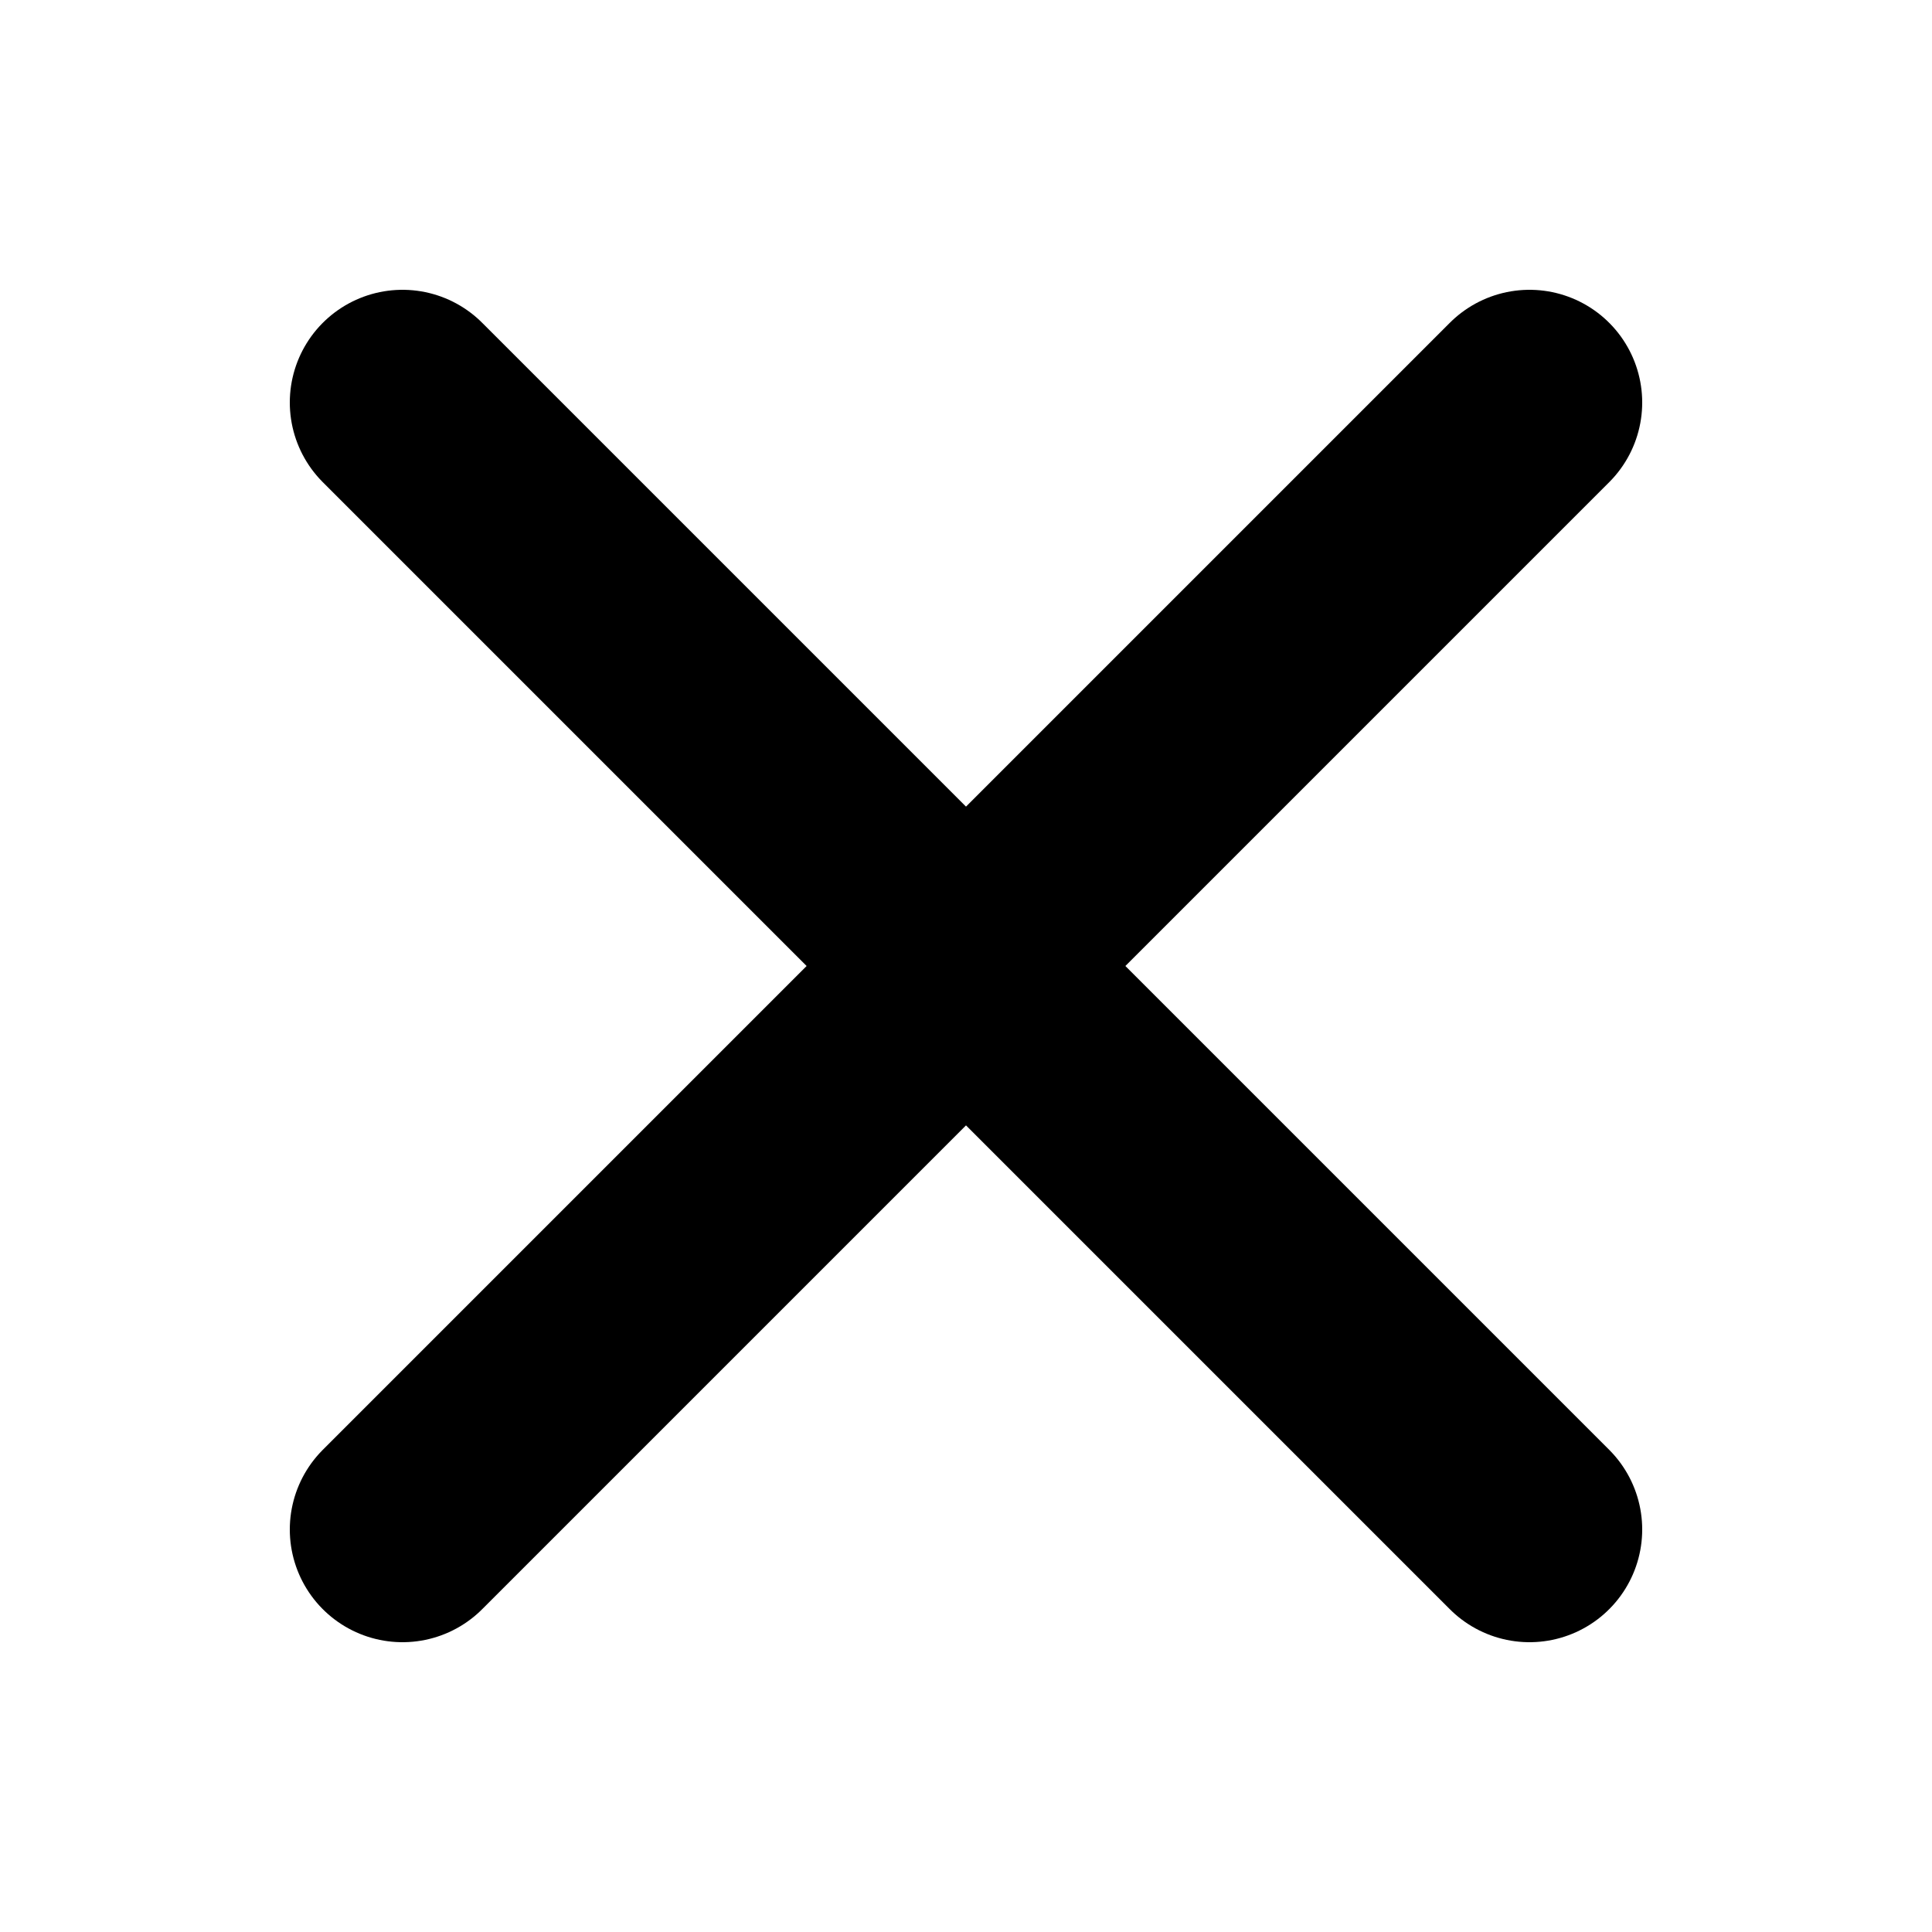
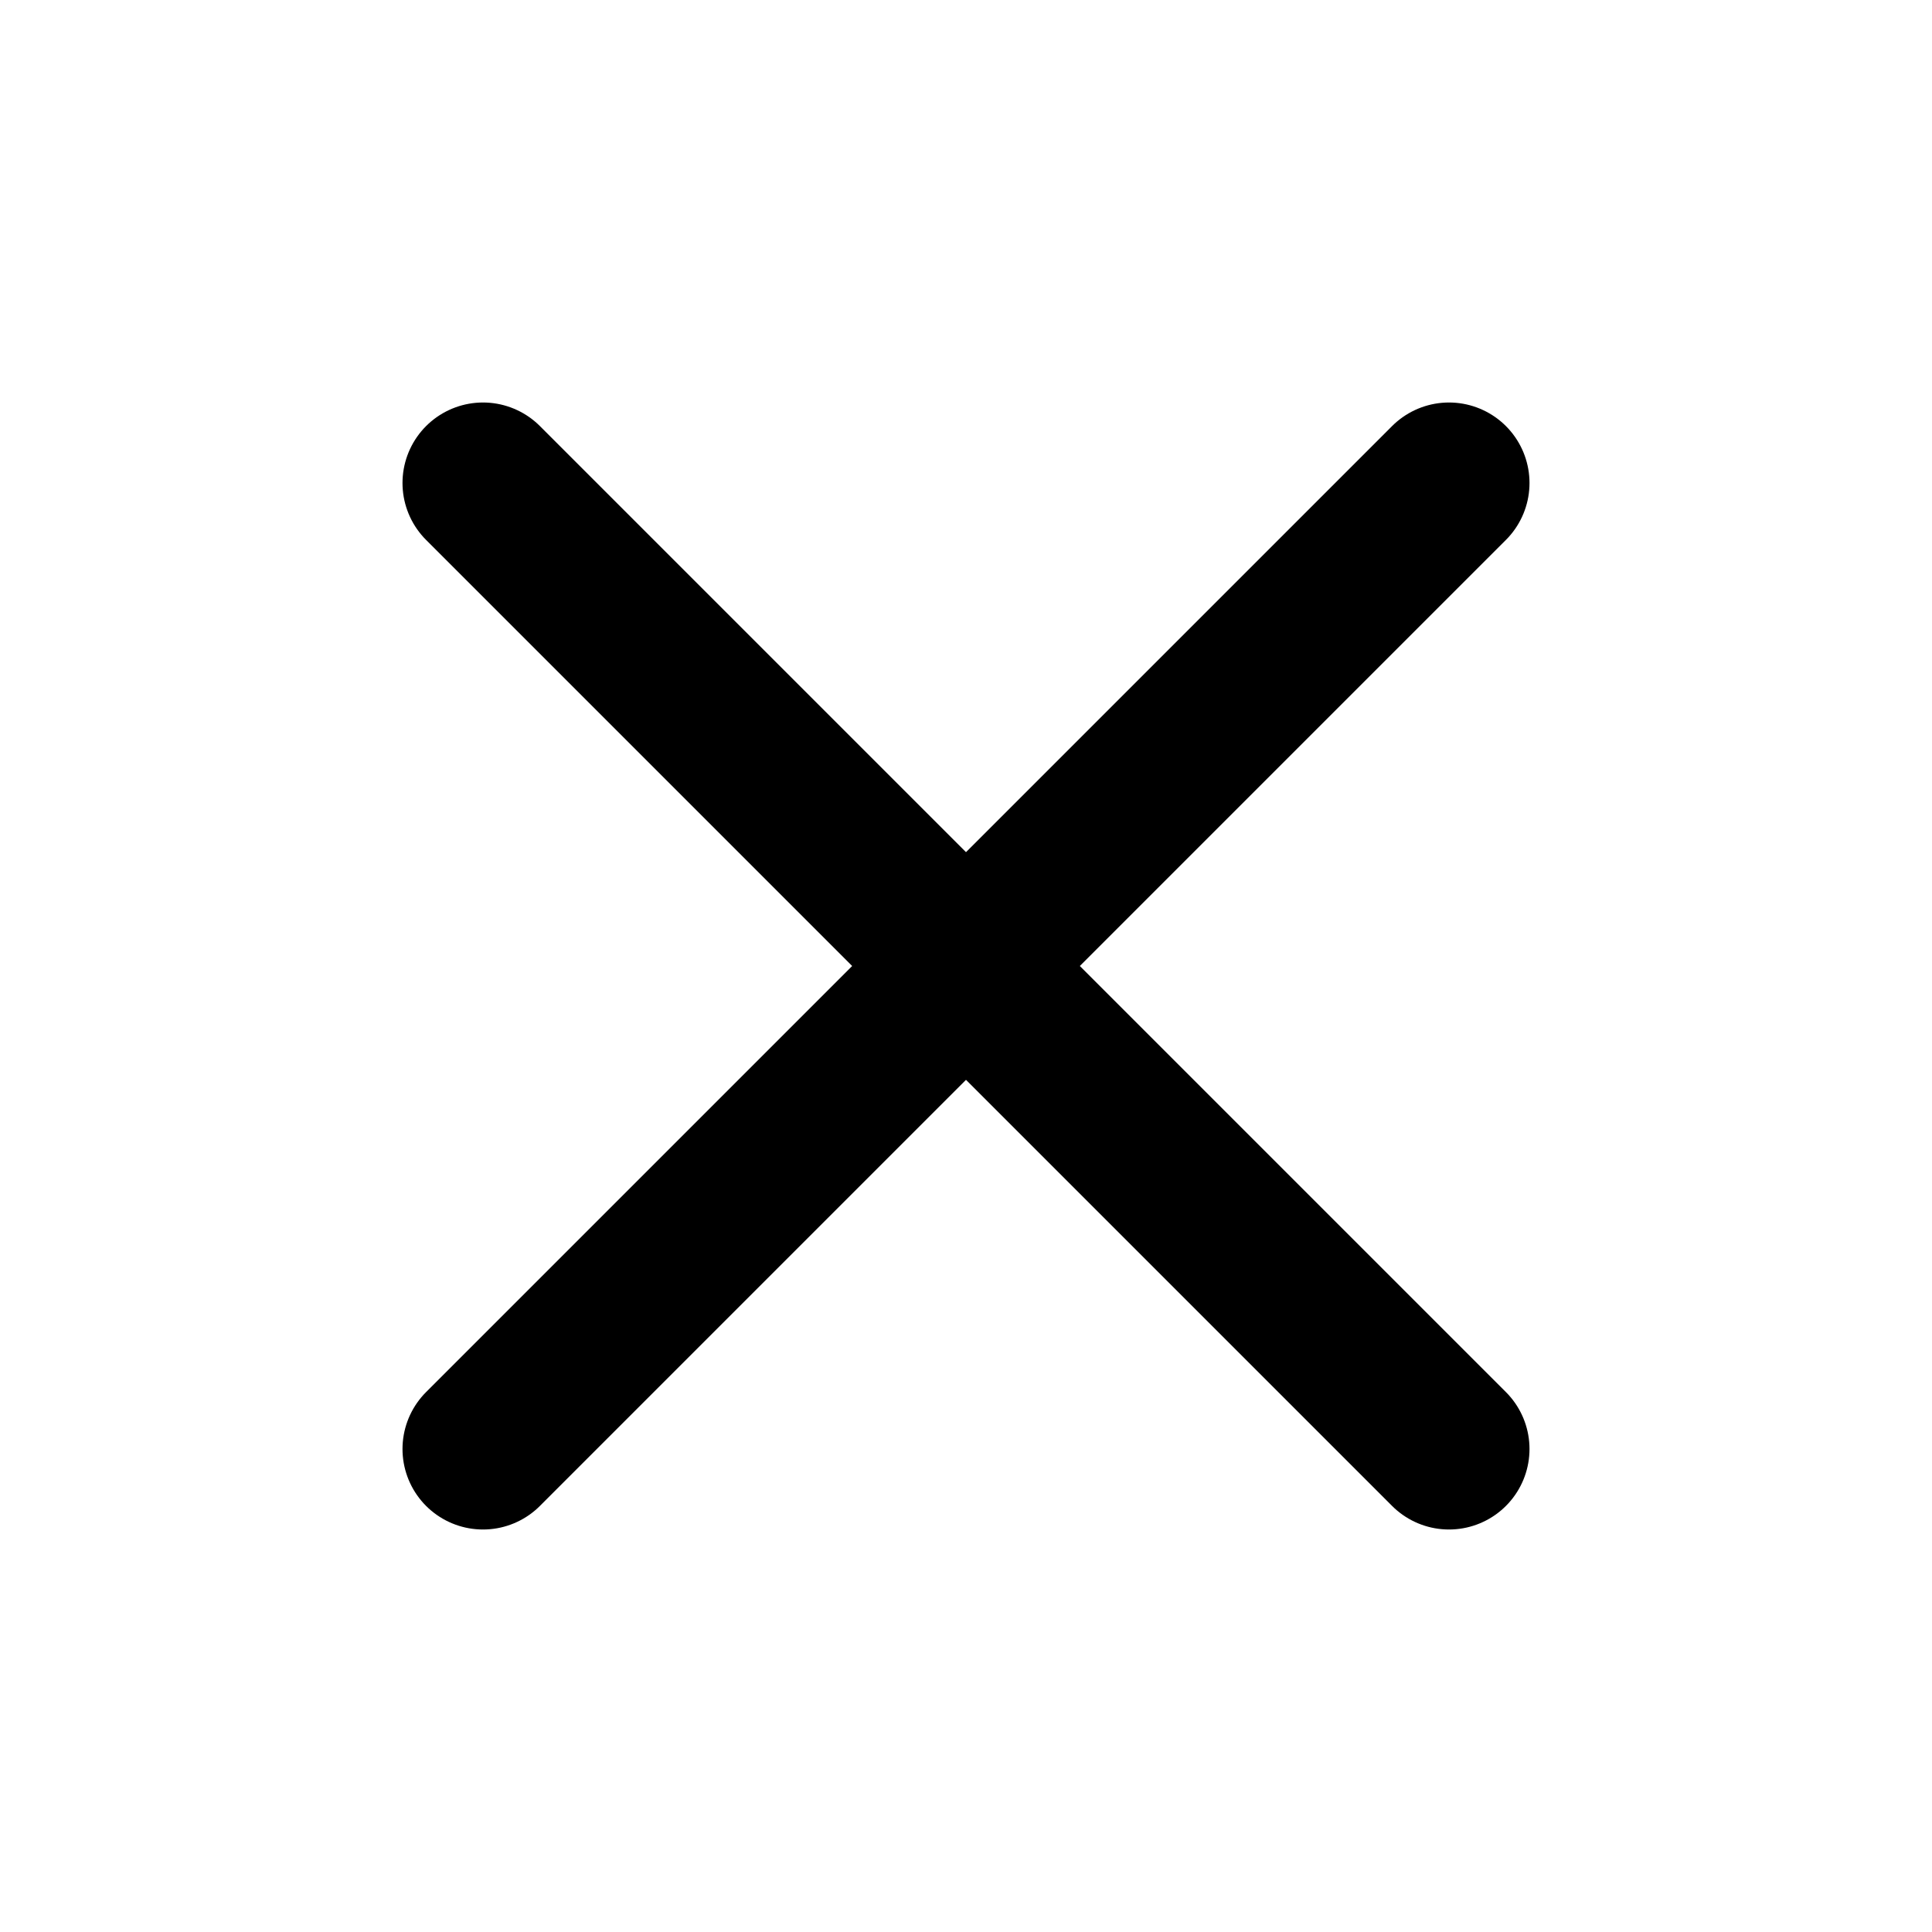
- <svg xmlns="http://www.w3.org/2000/svg" viewBox="0 0 12 12">
-   <path d="M2.5 2.5l7 7M9.5 2.5l-7 7" stroke="black" stroke-width="1.4" stroke-linecap="round" />
+ <svg xmlns="http://www.w3.org/2000/svg" viewBox="0 0 24 24" fill="none" stroke="black" stroke-width="2" stroke-linecap="round">
+   <path d="M6 6l12 12M18 6L6 18" />
</svg>
